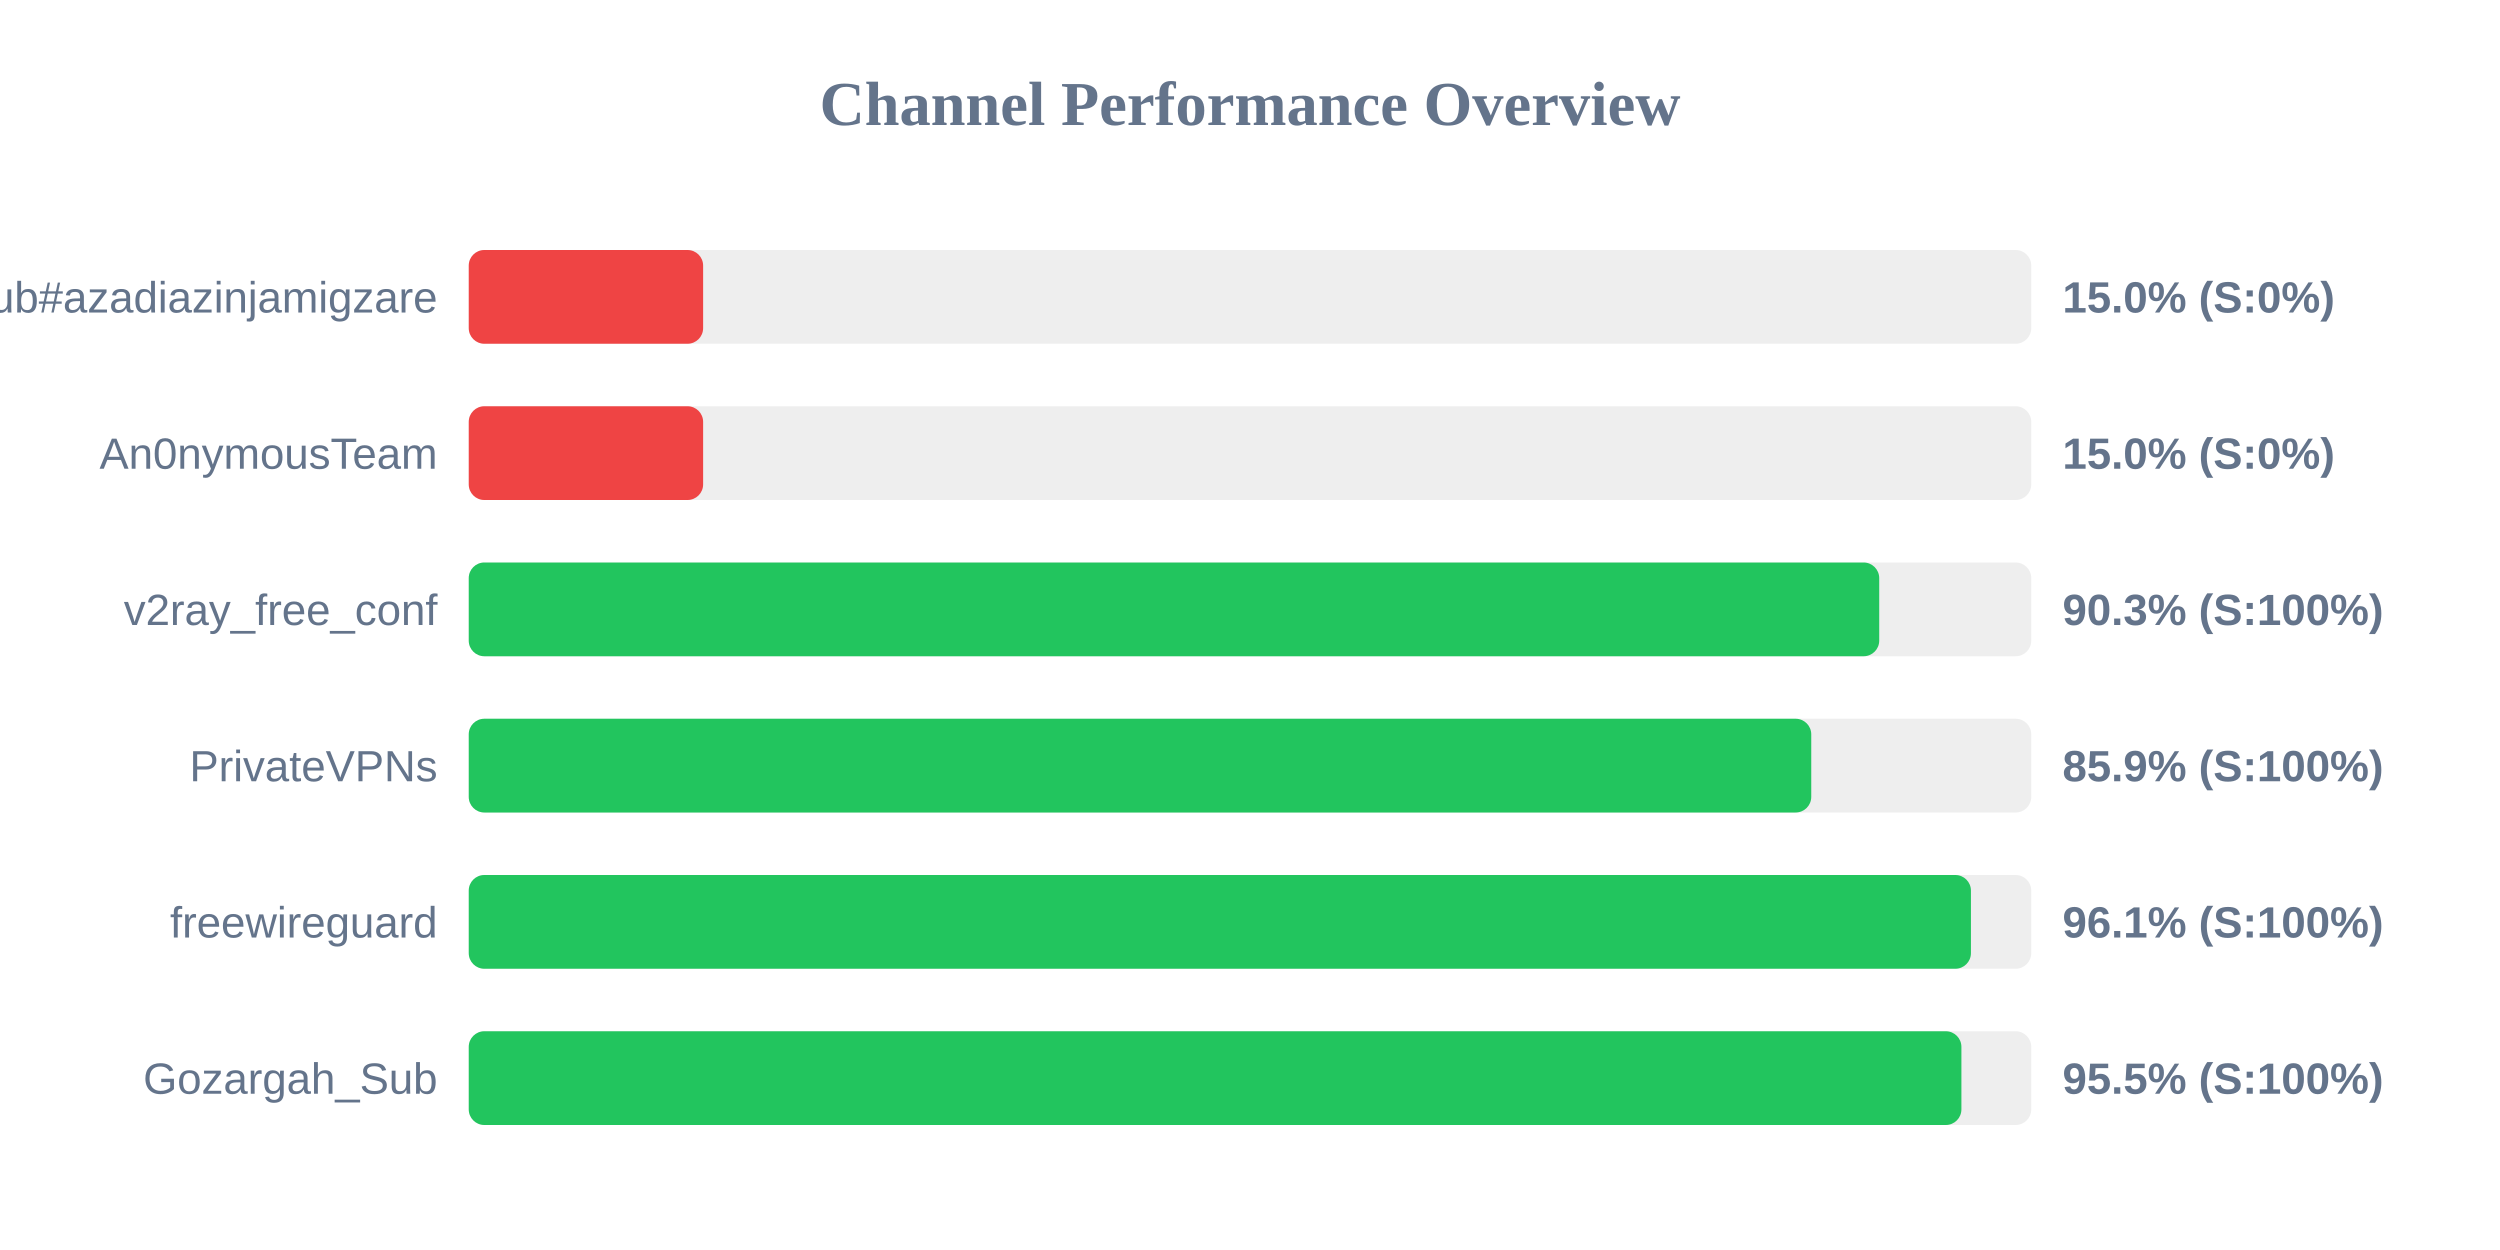
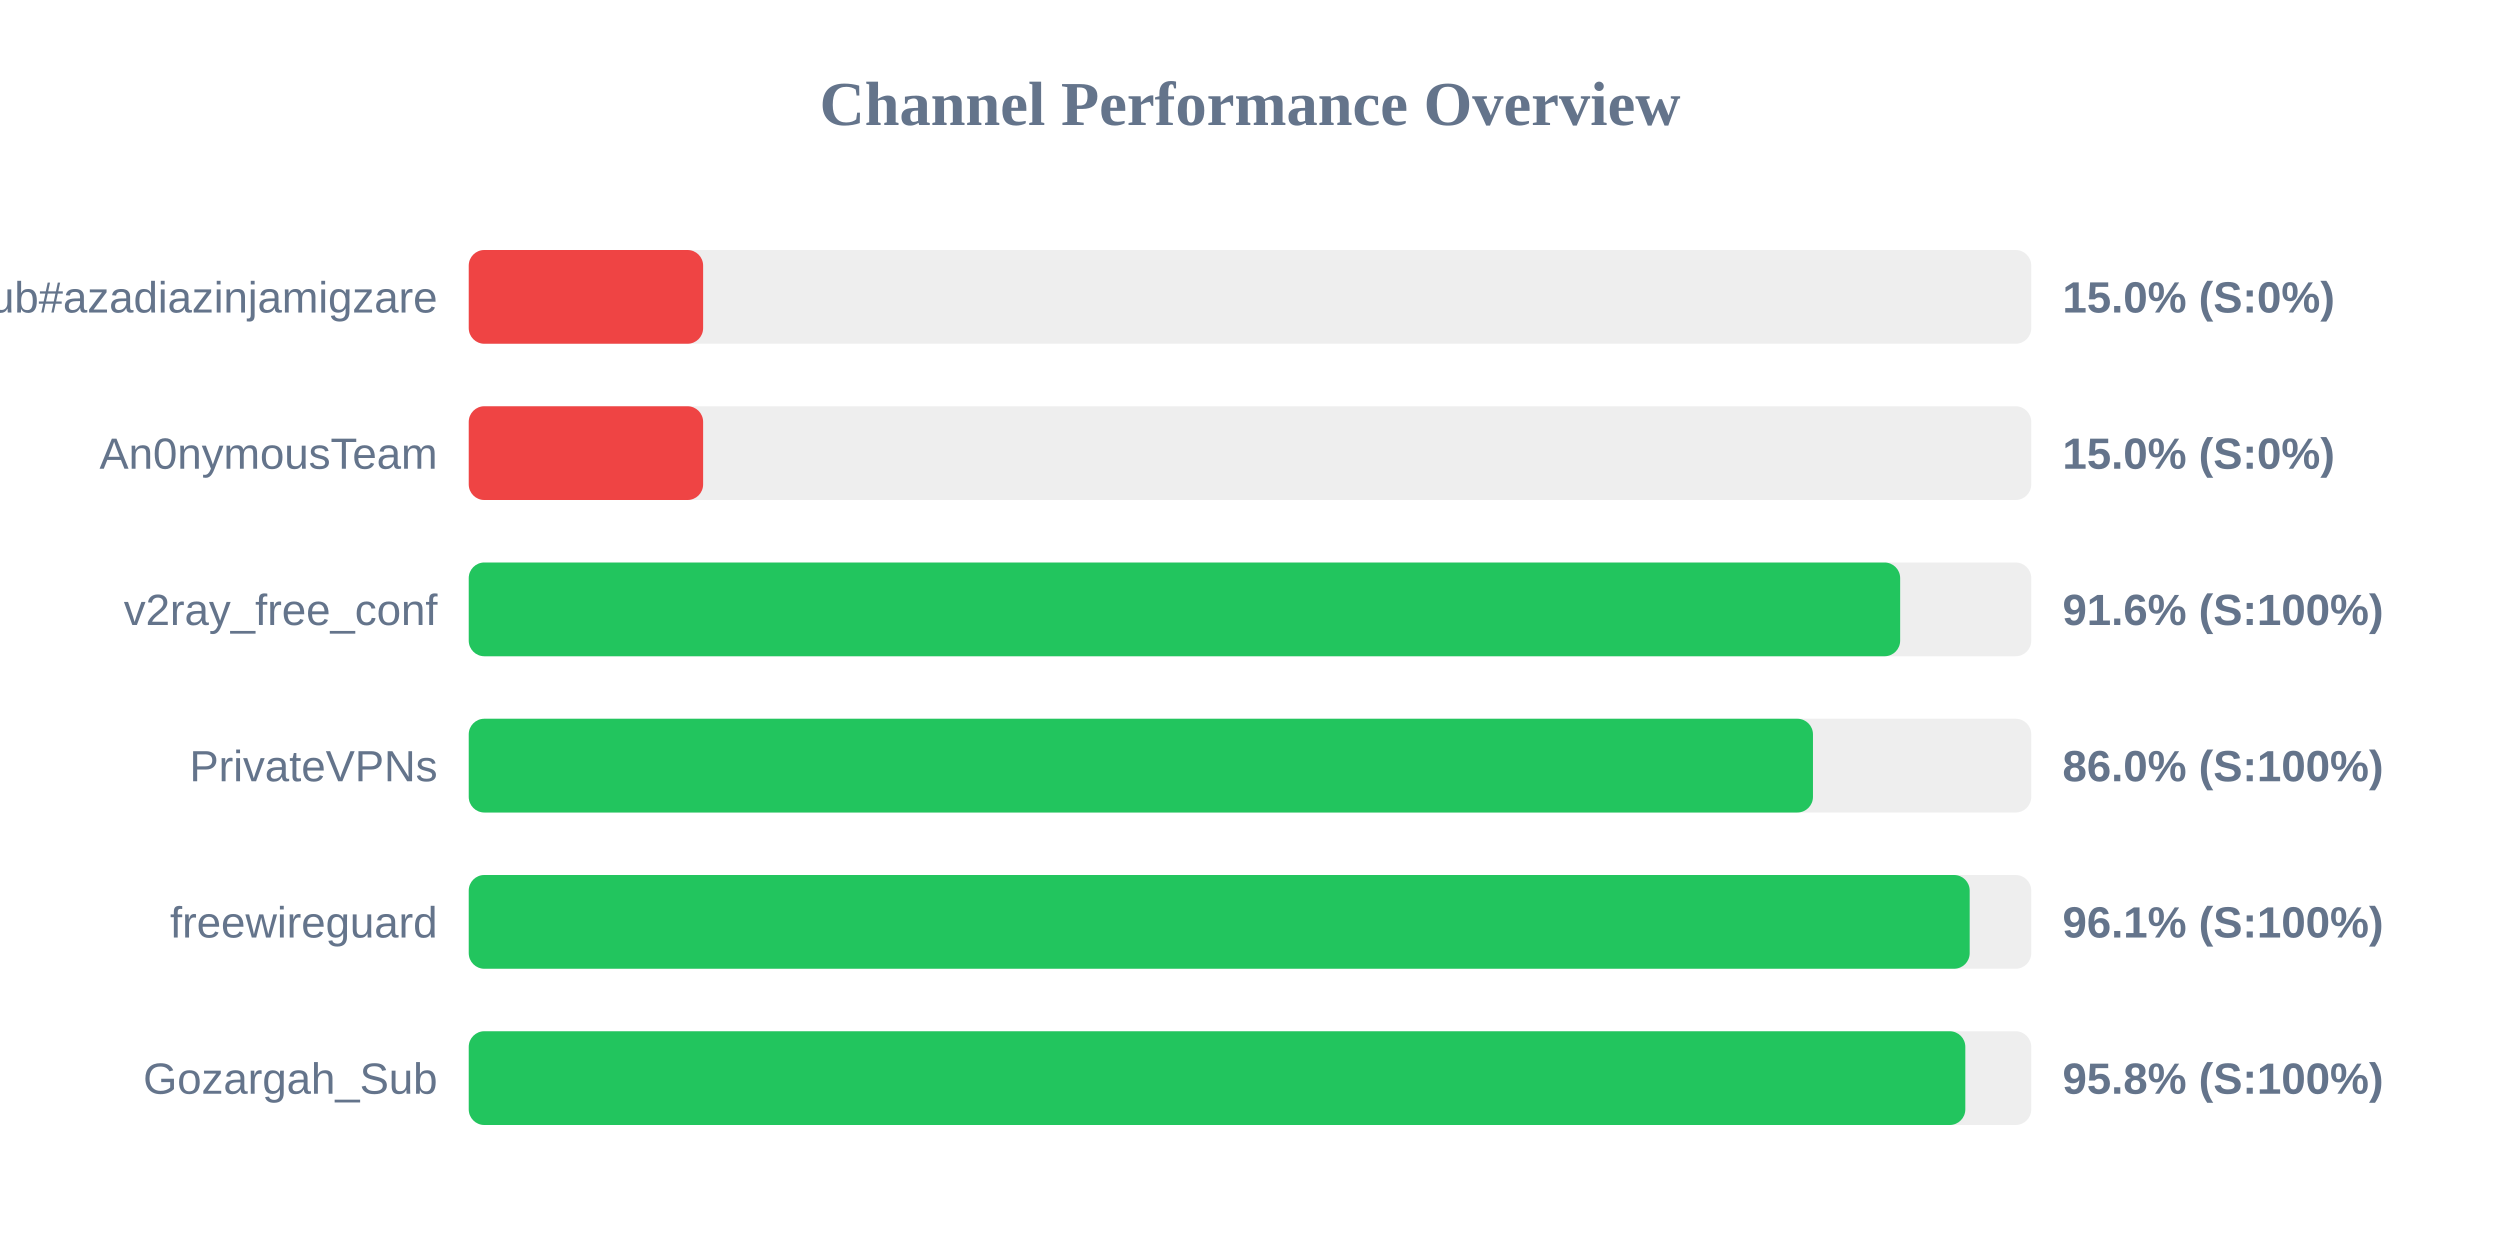
<svg xmlns="http://www.w3.org/2000/svg" width="800" height="400" version="1.1">
  <style>
        .row { font: 14px Arial; fill: #64748b; }
        .score { font: bold 14px Arial; fill: #64748b; }
    </style>
  <text x="400" y="40" text-anchor="middle" font-size="20px" font-weight="bold" fill="#64748b">Channel Performance Overview</text>
  <rect x="150" y="80" width="500" height="30" fill="#eee" rx="5" />
  <rect x="150" y="80" width="75.0" height="30" fill="#ef4444" rx="5" />
  <text x="140" y="100" text-anchor="end" class="row">Sub#azadiazinjamigzare</text>
  <text x="660" y="100" text-anchor="start" class="score">15.0% (S:0%)</text>
  <rect x="150" y="130" width="500" height="30" fill="#eee" rx="5" />
  <rect x="150" y="130" width="75.0" height="30" fill="#ef4444" rx="5" />
  <text x="140" y="150" text-anchor="end" class="row">An0nymousTeam</text>
  <text x="660" y="150" text-anchor="start" class="score">15.0% (S:0%)</text>
  <rect x="150" y="180" width="500" height="30" fill="#eee" rx="5" />
-   <rect x="150" y="180" width="451.35" height="30" fill="#22c55e" rx="5" />
+   <rect x="150" y="180" width="458.05" height="30" fill="#22c55e" rx="5" />
  <text x="140" y="200" text-anchor="end" class="row">v2ray_free_conf</text>
-   <text x="660" y="200" text-anchor="start" class="score">90.3% (S:100%)</text>
+   <text x="660" y="200" text-anchor="start" class="score">91.6% (S:100%)</text>
  <rect x="150" y="230" width="500" height="30" fill="#eee" rx="5" />
-   <rect x="150" y="230" width="429.6" height="30" fill="#22c55e" rx="5" />
+   <rect x="150" y="230" width="430.15" height="30" fill="#22c55e" rx="5" />
  <text x="140" y="250" text-anchor="end" class="row">PrivateVPNs</text>
-   <text x="660" y="250" text-anchor="start" class="score">85.9% (S:100%)</text>
+   <text x="660" y="250" text-anchor="start" class="score">86.0% (S:100%)</text>
  <rect x="150" y="280" width="500" height="30" fill="#eee" rx="5" />
-   <rect x="150" y="280" width="480.7" height="30" fill="#22c55e" rx="5" />
+   <rect x="150" y="280" width="480.3" height="30" fill="#22c55e" rx="5" />
  <text x="140" y="300" text-anchor="end" class="row">freewireguard</text>
  <text x="660" y="300" text-anchor="start" class="score">96.1% (S:100%)</text>
  <rect x="150" y="330" width="500" height="30" fill="#eee" rx="5" />
-   <rect x="150" y="330" width="477.65" height="30" fill="#22c55e" rx="5" />
+   <rect x="150" y="330" width="478.9" height="30" fill="#22c55e" rx="5" />
  <text x="140" y="350" text-anchor="end" class="row">Gozargah_Sub</text>
-   <text x="660" y="350" text-anchor="start" class="score">95.5% (S:100%)</text>
+   <text x="660" y="350" text-anchor="start" class="score">95.8% (S:100%)</text>
</svg>
